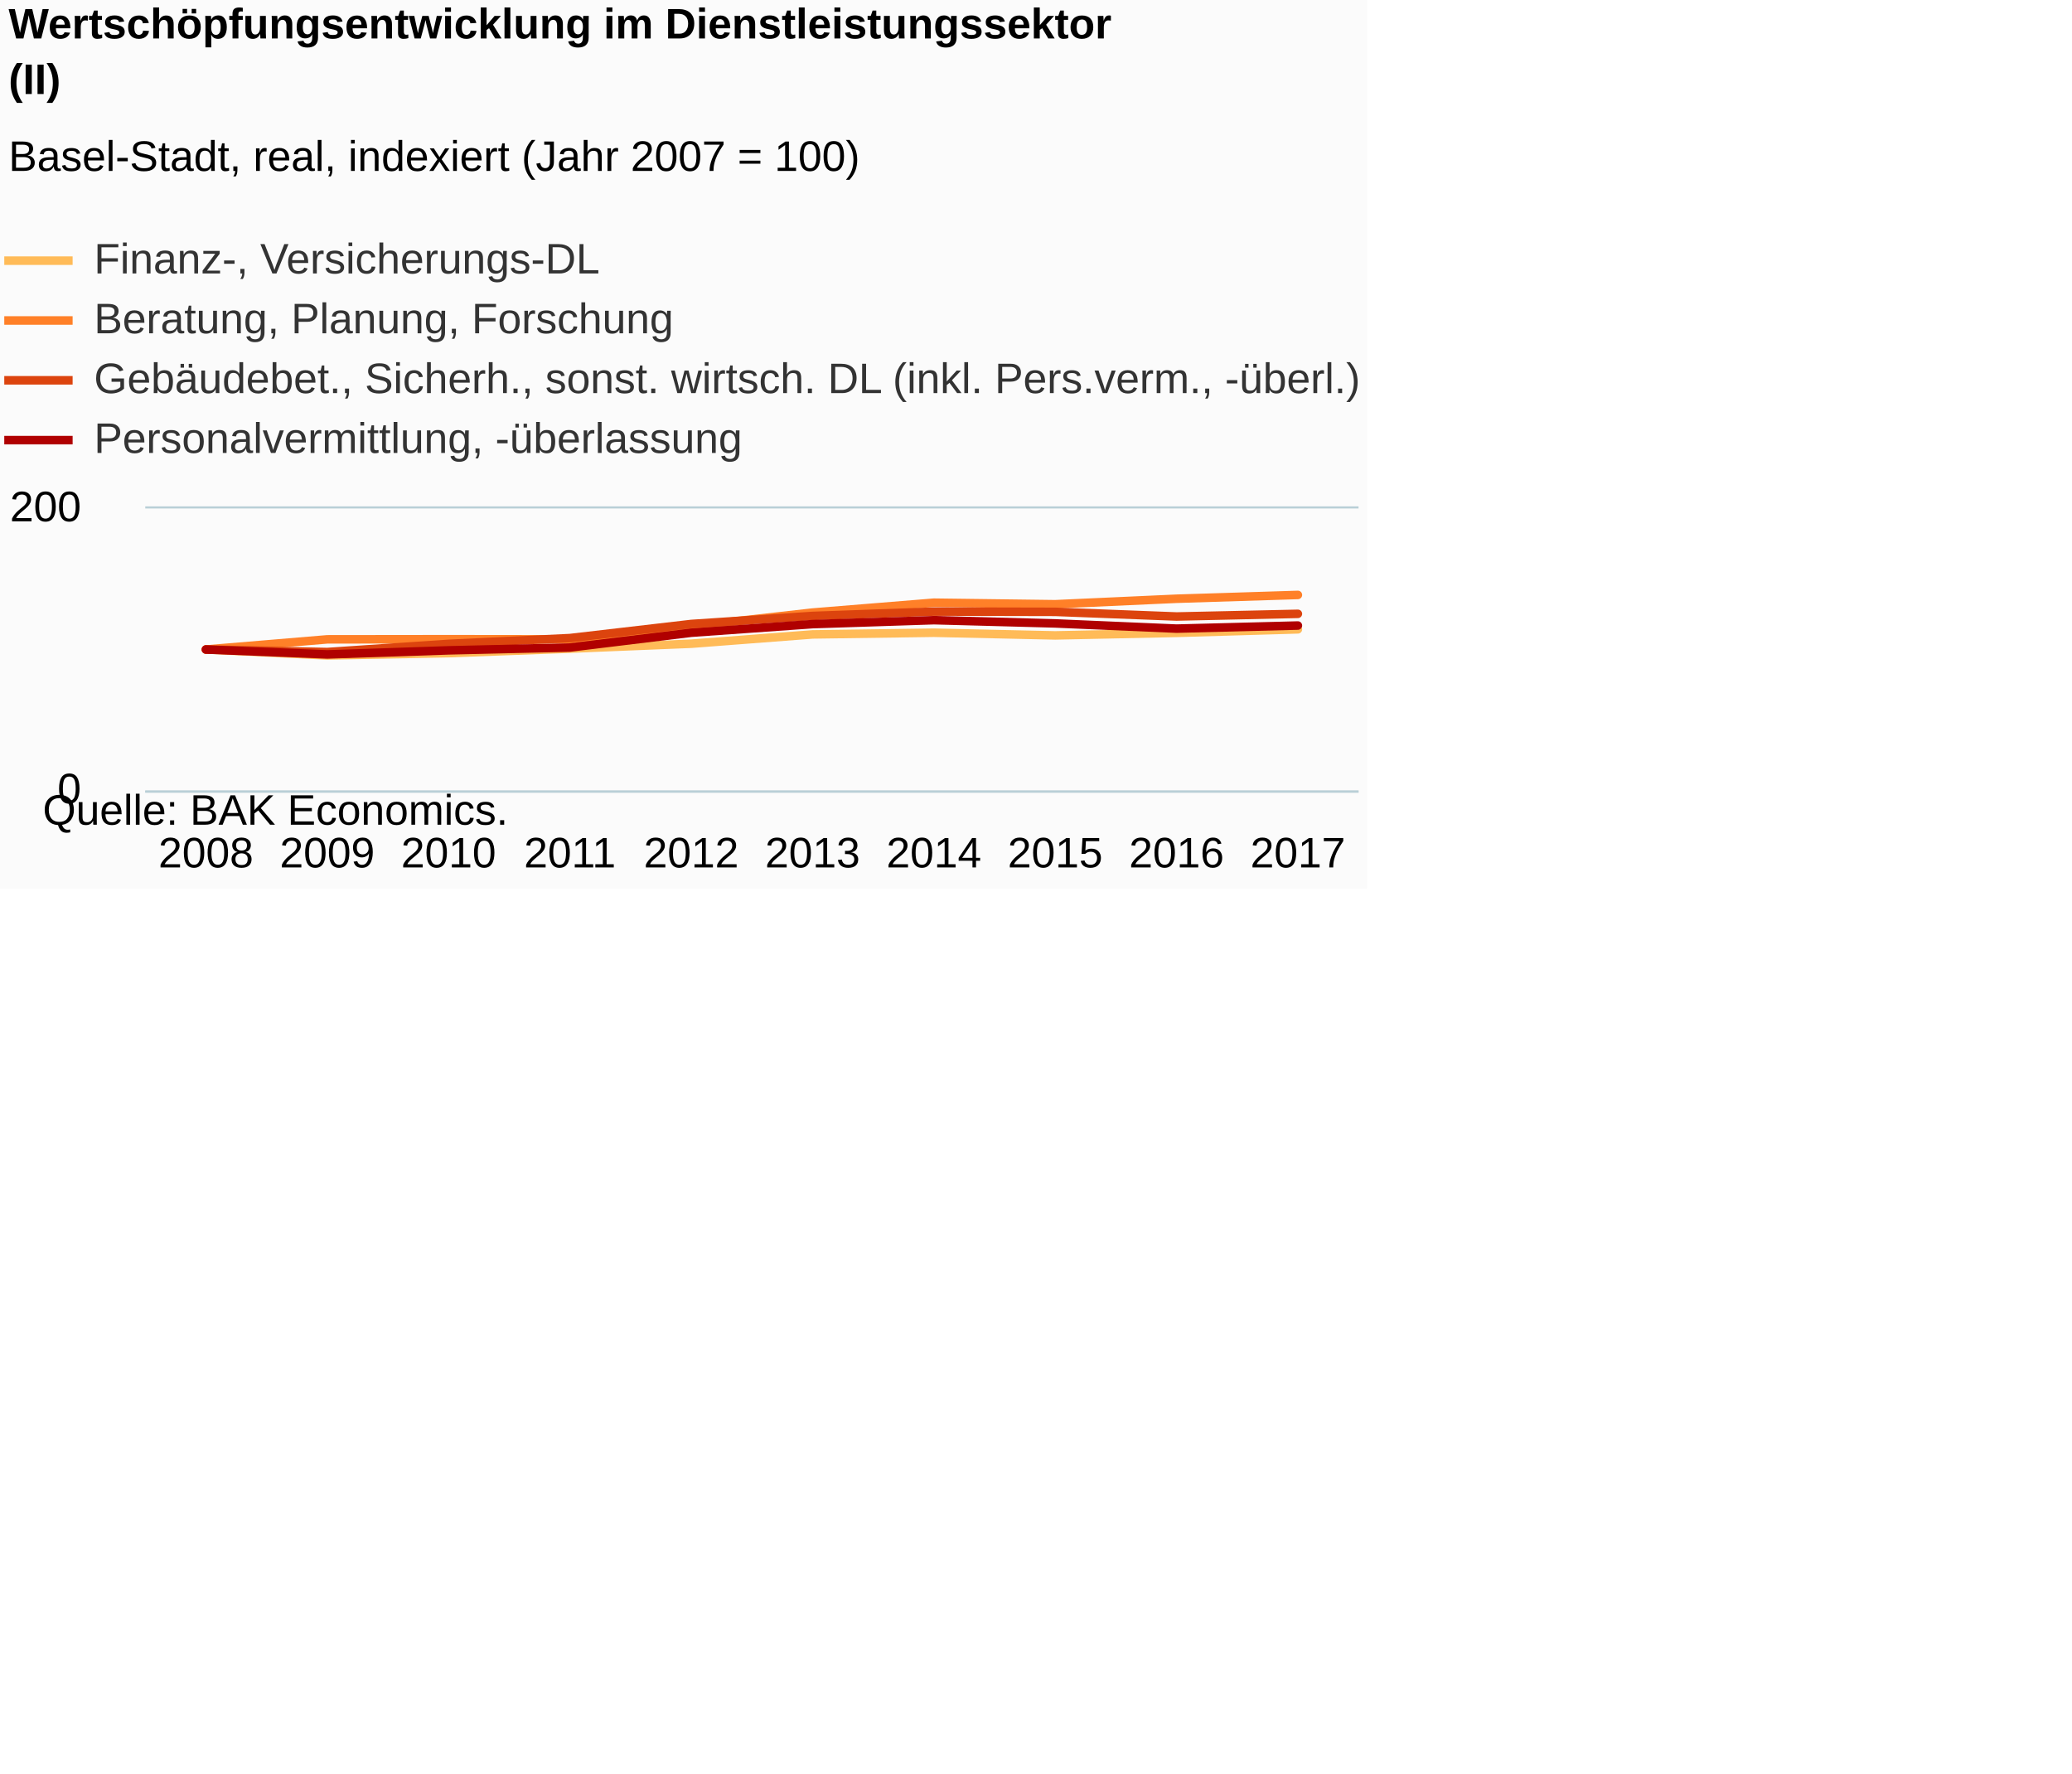
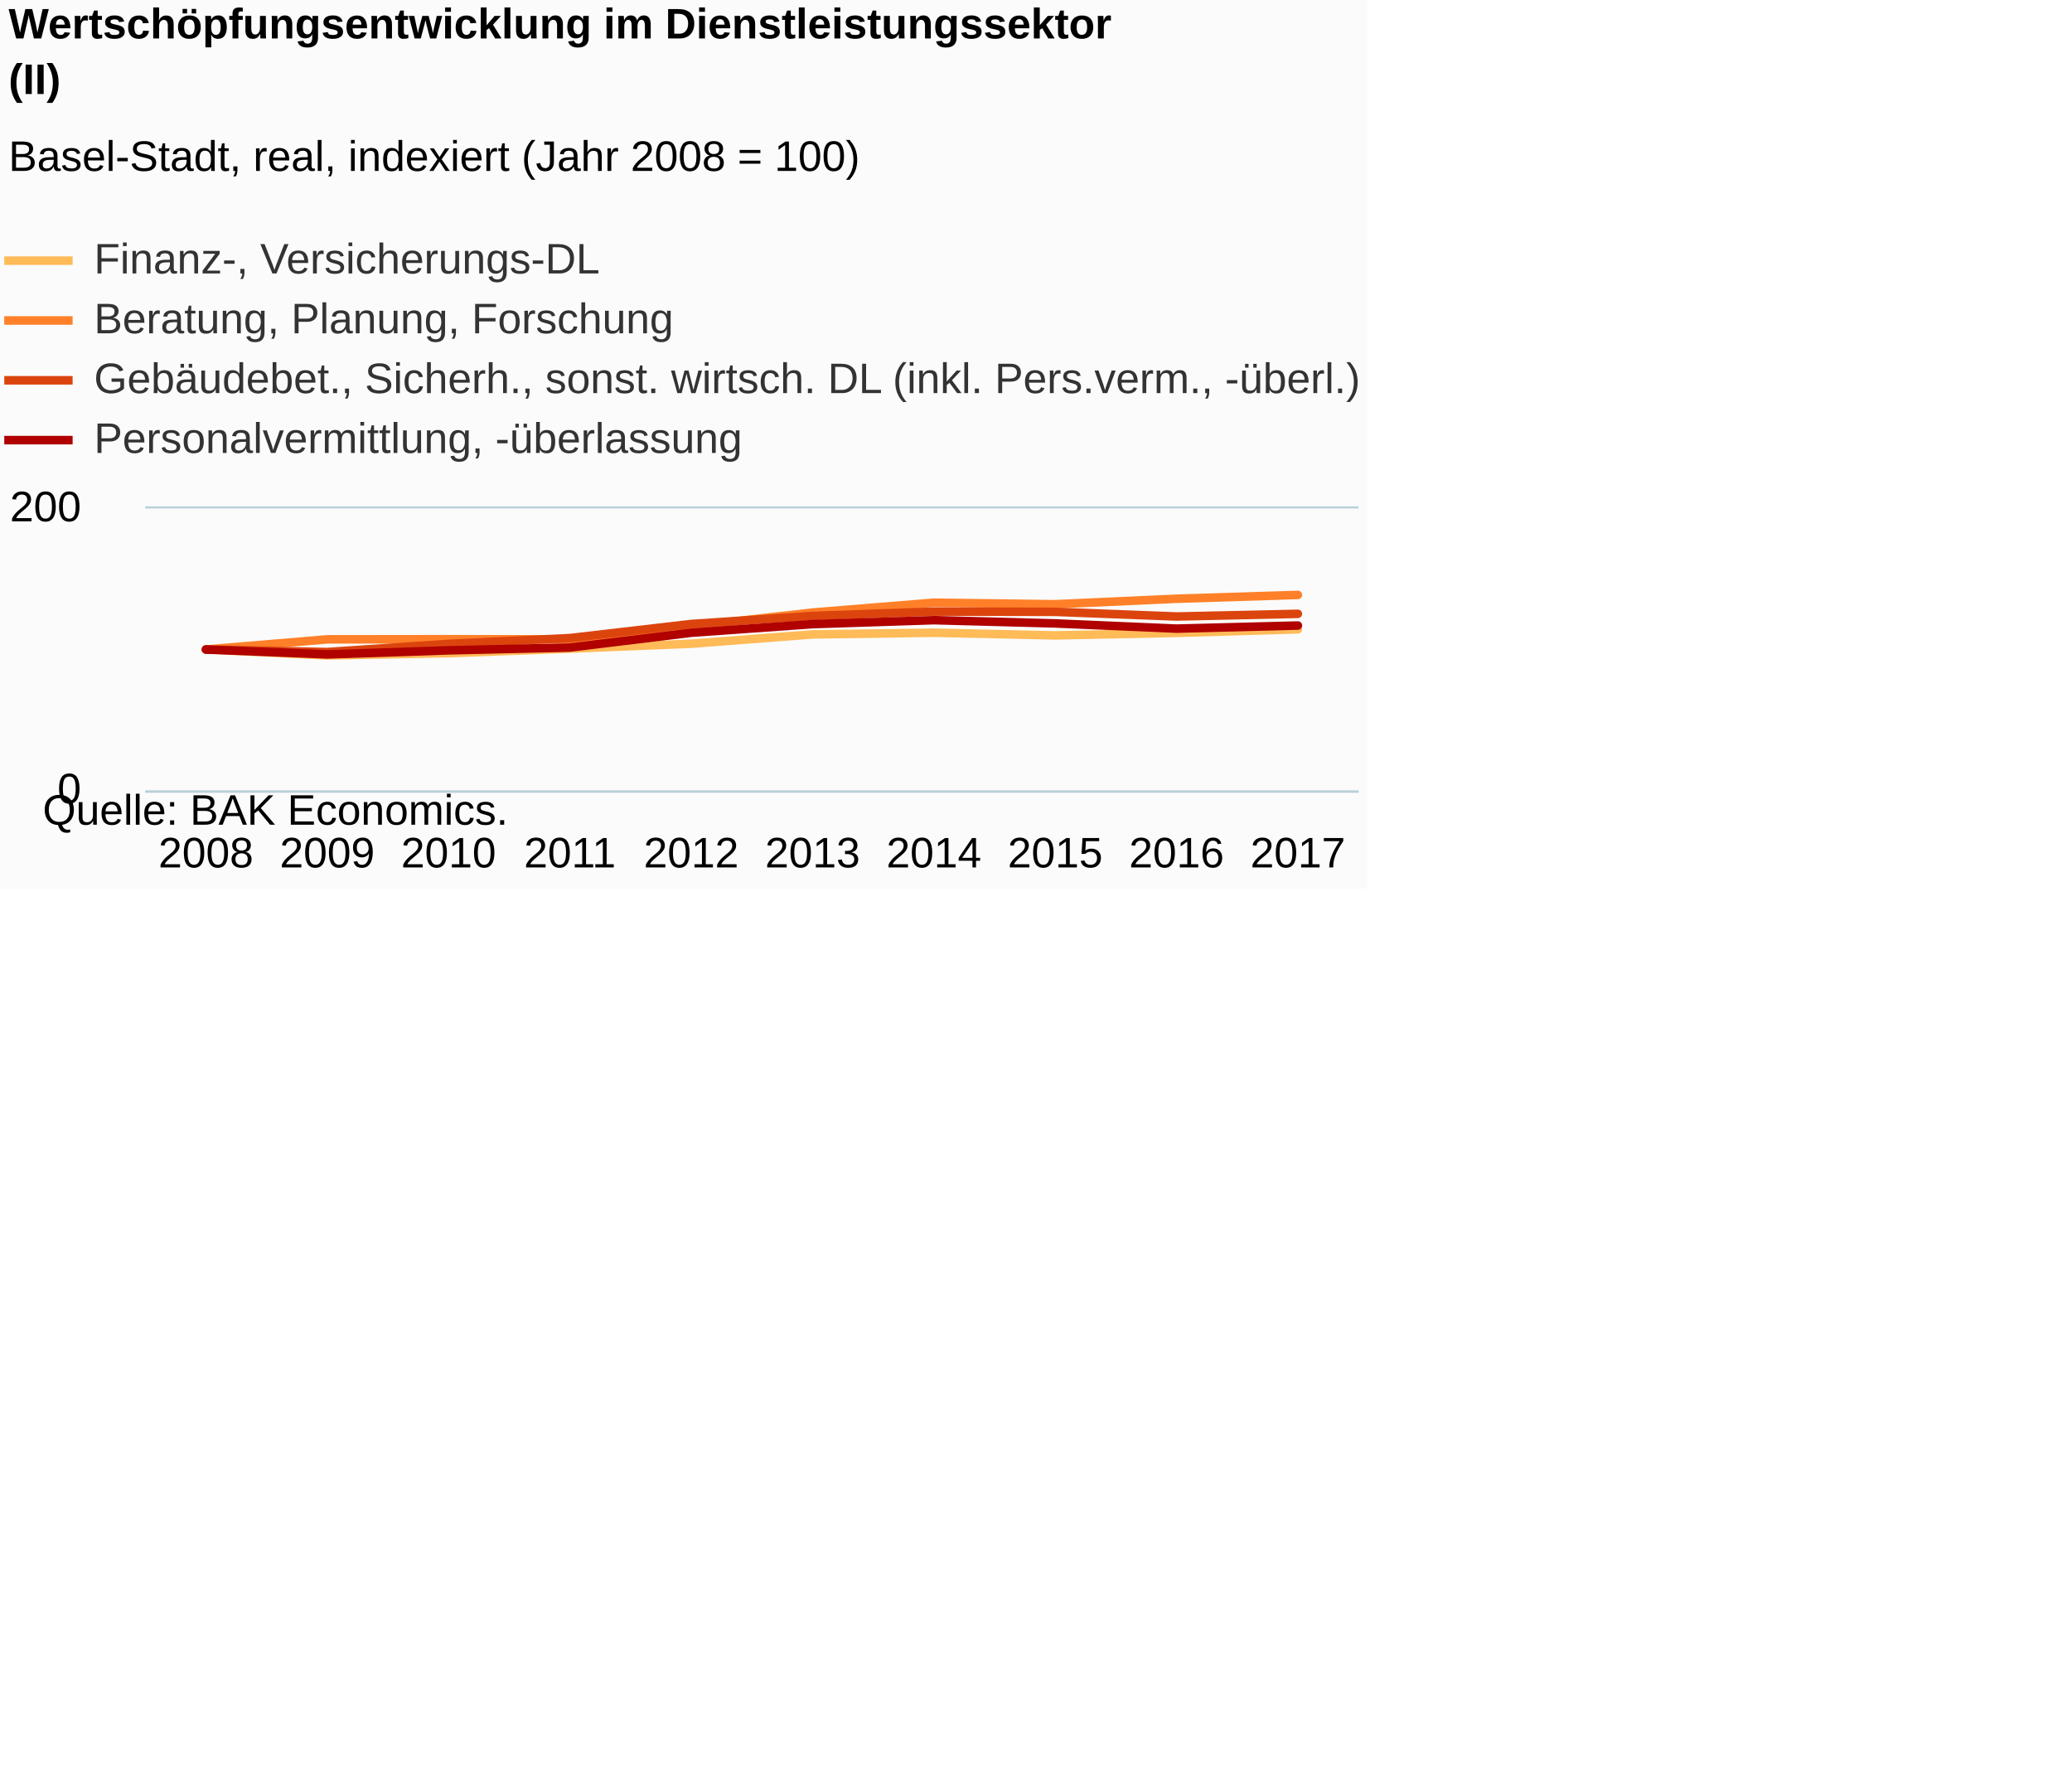
<svg xmlns="http://www.w3.org/2000/svg" version="1.1" class="highcharts-root" style="font-family:Arial;font-size:12px;" viewBox="0 0 485 415">
  <defs>
-     <clipPath id="highcharts-83x4jbt-6">
+     <clipPath id="highcharts-pwnf2do-6">
      <rect x="0" y="0" width="284" height="66" fill="none" />
    </clipPath>
-     <clipPath id="highcharts-83x4jbt-7">
+     <clipPath id="highcharts-pwnf2do-7">
      <rect x="0" y="0" width="284" height="66" fill="none" />
    </clipPath>
  </defs>
  <rect fill="#fbfbfb" class="highcharts-background" x="0" y="0" width="320" height="208" rx="0" ry="0" />
  <rect fill="none" class="highcharts-plot-background" x="34" y="119" width="284" height="66" />
  <g class="highcharts-pane-group" data-z-index="0" />
  <g class="highcharts-grid highcharts-xaxis-grid " data-z-index="1">
    <path fill="none" data-z-index="1" class="highcharts-grid-line" d="M 61.5 119 L 61.5 185" opacity="1" />
    <path fill="none" data-z-index="1" class="highcharts-grid-line" d="M 90.5 119 L 90.5 185" opacity="1" />
    <path fill="none" data-z-index="1" class="highcharts-grid-line" d="M 118.5 119 L 118.5 185" opacity="1" />
    <path fill="none" data-z-index="1" class="highcharts-grid-line" d="M 147.5 119 L 147.5 185" opacity="1" />
    <path fill="none" data-z-index="1" class="highcharts-grid-line" d="M 175.5 119 L 175.5 185" opacity="1" />
    <path fill="none" data-z-index="1" class="highcharts-grid-line" d="M 203.5 119 L 203.5 185" opacity="1" />
    <path fill="none" data-z-index="1" class="highcharts-grid-line" d="M 232.5 119 L 232.5 185" opacity="1" />
    <path fill="none" data-z-index="1" class="highcharts-grid-line" d="M 260.5 119 L 260.5 185" opacity="1" />
    <path fill="none" data-z-index="1" class="highcharts-grid-line" d="M 289.5 119 L 289.5 185" opacity="1" />
    <path fill="none" data-z-index="1" class="highcharts-grid-line" d="M 317.5 119 L 317.5 185" opacity="1" />
    <path fill="none" data-z-index="1" class="highcharts-grid-line" d="M 33.5 119 L 33.5 185" opacity="1" />
  </g>
  <g class="highcharts-grid highcharts-yaxis-grid " data-z-index="1">
    <path fill="none" stroke="#B9CFD7" stroke-width="0.5" data-z-index="1" class="highcharts-grid-line" d="M 34 185.25 L 318 185.25" opacity="1" />
    <path fill="none" stroke="#B9CFD7" stroke-width="0.5" data-z-index="1" class="highcharts-grid-line" d="M 34 118.75 L 318 118.75" opacity="1" />
  </g>
  <rect fill="none" class="highcharts-plot-border" data-z-index="1" x="34" y="119" width="284" height="66" />
  <g class="highcharts-axis highcharts-xaxis " data-z-index="2">
    <path fill="none" class="highcharts-axis-line" stroke="#B9CFD7" stroke-width="0.5" data-z-index="7" d="M 34 185.25 L 318 185.25" />
  </g>
  <g class="highcharts-axis highcharts-yaxis " data-z-index="2">
    <path fill="none" class="highcharts-axis-line" data-z-index="7" d="M 34 119 L 34 185" />
  </g>
  <g class="highcharts-series-group" data-z-index="3">
-     <g data-z-index="0.1" class="highcharts-series highcharts-series-0 highcharts-line-series " transform="translate(34,119) scale(1 1)" clip-path="url(#highcharts-83x4jbt-7)">
+     <g data-z-index="0.1" class="highcharts-series highcharts-series-0 highcharts-line-series " transform="translate(34,119) scale(1 1)" clip-path="url(#highcharts-pwnf2do-7)">
      <path fill="none" d="M 14.2 33 L 42.6 34.386 L 71 33.858 L 99.4 32.802 L 127.8 31.647 L 156.2 29.469 L 184.6 29.073 L 213 29.7 L 241.4 29.106 L 269.8 28.281" class="highcharts-graph" data-z-index="1" stroke="#FFBB58" stroke-width="2" stroke-linejoin="round" stroke-linecap="round" />
    </g>
    <g data-z-index="0.1" class="highcharts-markers highcharts-series-0 highcharts-line-series " transform="translate(34,119) scale(1 1)" clip-path="none" />
-     <g data-z-index="0.1" class="highcharts-series highcharts-series-1 highcharts-line-series " transform="translate(34,119) scale(1 1)" clip-path="url(#highcharts-83x4jbt-7)">
+     <g data-z-index="0.1" class="highcharts-series highcharts-series-1 highcharts-line-series " transform="translate(34,119) scale(1 1)" clip-path="url(#highcharts-pwnf2do-7)">
      <path fill="none" d="M 14.2 33 L 42.6 30.624 L 71 30.591 L 99.4 30.624 L 127.8 27.555 L 156.2 24.354 L 184.6 22.044 L 213 22.407 L 241.4 21.12 L 269.8 20.229" class="highcharts-graph" data-z-index="1" stroke="#FF8028" stroke-width="2" stroke-linejoin="round" stroke-linecap="round" />
    </g>
    <g data-z-index="0.1" class="highcharts-markers highcharts-series-1 highcharts-line-series " transform="translate(34,119) scale(1 1)" clip-path="none" />
-     <g data-z-index="0.1" class="highcharts-series highcharts-series-2 highcharts-line-series " transform="translate(34,119) scale(1 1)" clip-path="url(#highcharts-83x4jbt-7)">
+     <g data-z-index="0.1" class="highcharts-series highcharts-series-2 highcharts-line-series " transform="translate(34,119) scale(1 1)" clip-path="url(#highcharts-pwnf2do-7)">
      <path fill="none" d="M 14.2 33 L 42.6 33.594 L 71 31.68 L 99.4 30.327 L 127.8 27.027 L 156.2 25.146 L 184.6 24.123 L 213 24.189 L 241.4 25.278 L 269.8 24.651" class="highcharts-graph" data-z-index="1" stroke="#DC440E" stroke-width="2" stroke-linejoin="round" stroke-linecap="round" />
    </g>
    <g data-z-index="0.1" class="highcharts-markers highcharts-series-2 highcharts-line-series " transform="translate(34,119) scale(1 1)" clip-path="none" />
-     <g data-z-index="0.1" class="highcharts-series highcharts-series-3 highcharts-line-series " transform="translate(34,119) scale(1 1)" clip-path="url(#highcharts-83x4jbt-7)">
+     <g data-z-index="0.1" class="highcharts-series highcharts-series-3 highcharts-line-series " transform="translate(34,119) scale(1 1)" clip-path="url(#highcharts-pwnf2do-7)">
      <path fill="none" d="M 14.2 33 L 42.6 34.155 L 71 33.198 L 99.4 32.538 L 127.8 29.073 L 156.2 27.06 L 184.6 26.136 L 213 26.895 L 241.4 28.116 L 269.8 27.39" class="highcharts-graph" data-z-index="1" stroke="#B00000" stroke-width="2" stroke-linejoin="round" stroke-linecap="round" />
    </g>
    <g data-z-index="0.1" class="highcharts-markers highcharts-series-3 highcharts-line-series " transform="translate(34,119) scale(1 1)" clip-path="none" />
  </g>
  <text x="2" text-anchor="start" class="highcharts-title" data-z-index="4" style="color:#000000;font-size:10px;font-weight:bold;fill:#000000;" y="9">
    <tspan>Wertschöpfungsentwicklung im Dienstleistungssektor</tspan>
    <tspan dy="13" x="2">(II)</tspan>
  </text>
  <text x="2" text-anchor="start" class="highcharts-subtitle" data-z-index="4" style="color:#000000;font-size:10px;font-weight:normal;font-family:Arial;fill:#000000;" y="40">
-     <tspan>Basel-Stadt, real, indexiert (Jahr 2007 = 100)</tspan>
+     <tspan>Basel-Stadt, real, indexiert (Jahr 2008 = 100)</tspan>
  </text>
  <g class="highcharts-legend" data-z-index="7" transform="translate(1,56)">
    <rect fill="none" class="highcharts-legend-box" rx="0" ry="0" x="0" y="0" width="340" height="51" visibility="visible" />
    <g data-z-index="1">
      <g>
        <g class="highcharts-legend-item highcharts-line-series highcharts-color-undefined highcharts-series-0" data-z-index="1" transform="translate(0,-5)">
          <path fill="none" d="M 0 10 L 16 10" class="highcharts-graph" stroke="#FFBB58" stroke-width="2" />
          <text x="21" style="color:#333333;font-size:10px;font-weight:normal;cursor:pointer;fill:#333333;" text-anchor="start" data-z-index="2" y="13">
            <tspan>Finanz-, Versicherungs-DL</tspan>
          </text>
        </g>
        <g class="highcharts-legend-item highcharts-line-series highcharts-color-undefined highcharts-series-1" data-z-index="1" transform="translate(0,9)">
          <path fill="none" d="M 0 10 L 16 10" class="highcharts-graph" stroke="#FF8028" stroke-width="2" />
          <text x="21" y="13" style="color:#333333;font-size:10px;font-weight:normal;cursor:pointer;fill:#333333;" text-anchor="start" data-z-index="2">
            <tspan>Beratung, Planung, Forschung</tspan>
          </text>
        </g>
        <g class="highcharts-legend-item highcharts-line-series highcharts-color-undefined highcharts-series-2" data-z-index="1" transform="translate(0,23)">
          <path fill="none" d="M 0 10 L 16 10" class="highcharts-graph" stroke="#DC440E" stroke-width="2" />
          <text x="21" y="13" style="color:#333333;font-size:10px;font-weight:normal;cursor:pointer;fill:#333333;" text-anchor="start" data-z-index="2">
            <tspan>Gebäudebet., Sicherh., sonst. wirtsch. DL (inkl. Pers.verm., -überl.)</tspan>
          </text>
        </g>
        <g class="highcharts-legend-item highcharts-line-series highcharts-color-undefined highcharts-series-3" data-z-index="1" transform="translate(0,37)">
          <path fill="none" d="M 0 10 L 16 10" class="highcharts-graph" stroke="#B00000" stroke-width="2" />
          <text x="21" y="13" style="color:#333333;font-size:10px;font-weight:normal;cursor:pointer;fill:#333333;" text-anchor="start" data-z-index="2">
            <tspan>Personalvermittlung, -überlassung</tspan>
          </text>
        </g>
      </g>
    </g>
  </g>
  <g class="highcharts-axis-labels highcharts-xaxis-labels " data-z-index="7">
    <text x="48.2" style="color:#000000;cursor:default;font-size:10px;white-space:nowrap;fill:#000000;" text-anchor="middle" transform="translate(0,0)" y="203" opacity="1">2008</text>
    <text x="76.6" style="color:#000000;cursor:default;font-size:10px;white-space:nowrap;fill:#000000;" text-anchor="middle" transform="translate(0,0)" y="203" opacity="1">2009</text>
    <text x="105" style="color:#000000;cursor:default;font-size:10px;white-space:nowrap;fill:#000000;" text-anchor="middle" transform="translate(0,0)" y="203" opacity="1">2010</text>
    <text x="133.4" style="color:#000000;cursor:default;font-size:10px;white-space:nowrap;fill:#000000;" text-anchor="middle" transform="translate(0,0)" y="203" opacity="1">2011</text>
    <text x="161.8" style="color:#000000;cursor:default;font-size:10px;white-space:nowrap;fill:#000000;" text-anchor="middle" transform="translate(0,0)" y="203" opacity="1">2012</text>
    <text x="190.2" style="color:#000000;cursor:default;font-size:10px;white-space:nowrap;fill:#000000;" text-anchor="middle" transform="translate(0,0)" y="203" opacity="1">2013</text>
    <text x="218.6" style="color:#000000;cursor:default;font-size:10px;white-space:nowrap;fill:#000000;" text-anchor="middle" transform="translate(0,0)" y="203" opacity="1">2014</text>
    <text x="247" style="color:#000000;cursor:default;font-size:10px;white-space:nowrap;fill:#000000;" text-anchor="middle" transform="translate(0,0)" y="203" opacity="1">2015</text>
    <text x="275.4" style="color:#000000;cursor:default;font-size:10px;white-space:nowrap;fill:#000000;" text-anchor="middle" transform="translate(0,0)" y="203" opacity="1">2016</text>
    <text x="303.8" style="color:#000000;cursor:default;font-size:10px;white-space:nowrap;fill:#000000;" text-anchor="middle" transform="translate(0,0)" y="203" opacity="1">2017</text>
  </g>
  <g class="highcharts-axis-labels highcharts-yaxis-labels " data-z-index="7">
    <text x="19" style="color:#000000;cursor:default;font-size:10;fill:#000000;" text-anchor="end" transform="translate(0,0)" y="188" opacity="1">0</text>
    <text x="19" style="color:#000000;cursor:default;font-size:10;fill:#000000;" text-anchor="end" transform="translate(0,0)" y="122" opacity="1">200</text>
  </g>
  <text x="10" class="highcharts-credits" text-anchor="start" data-z-index="8" style="cursor:default;color:#000000;font-size:10px;fill:#000000;" y="193">
    <tspan>Quelle: BAK Economics.</tspan>
  </text>
</svg>
